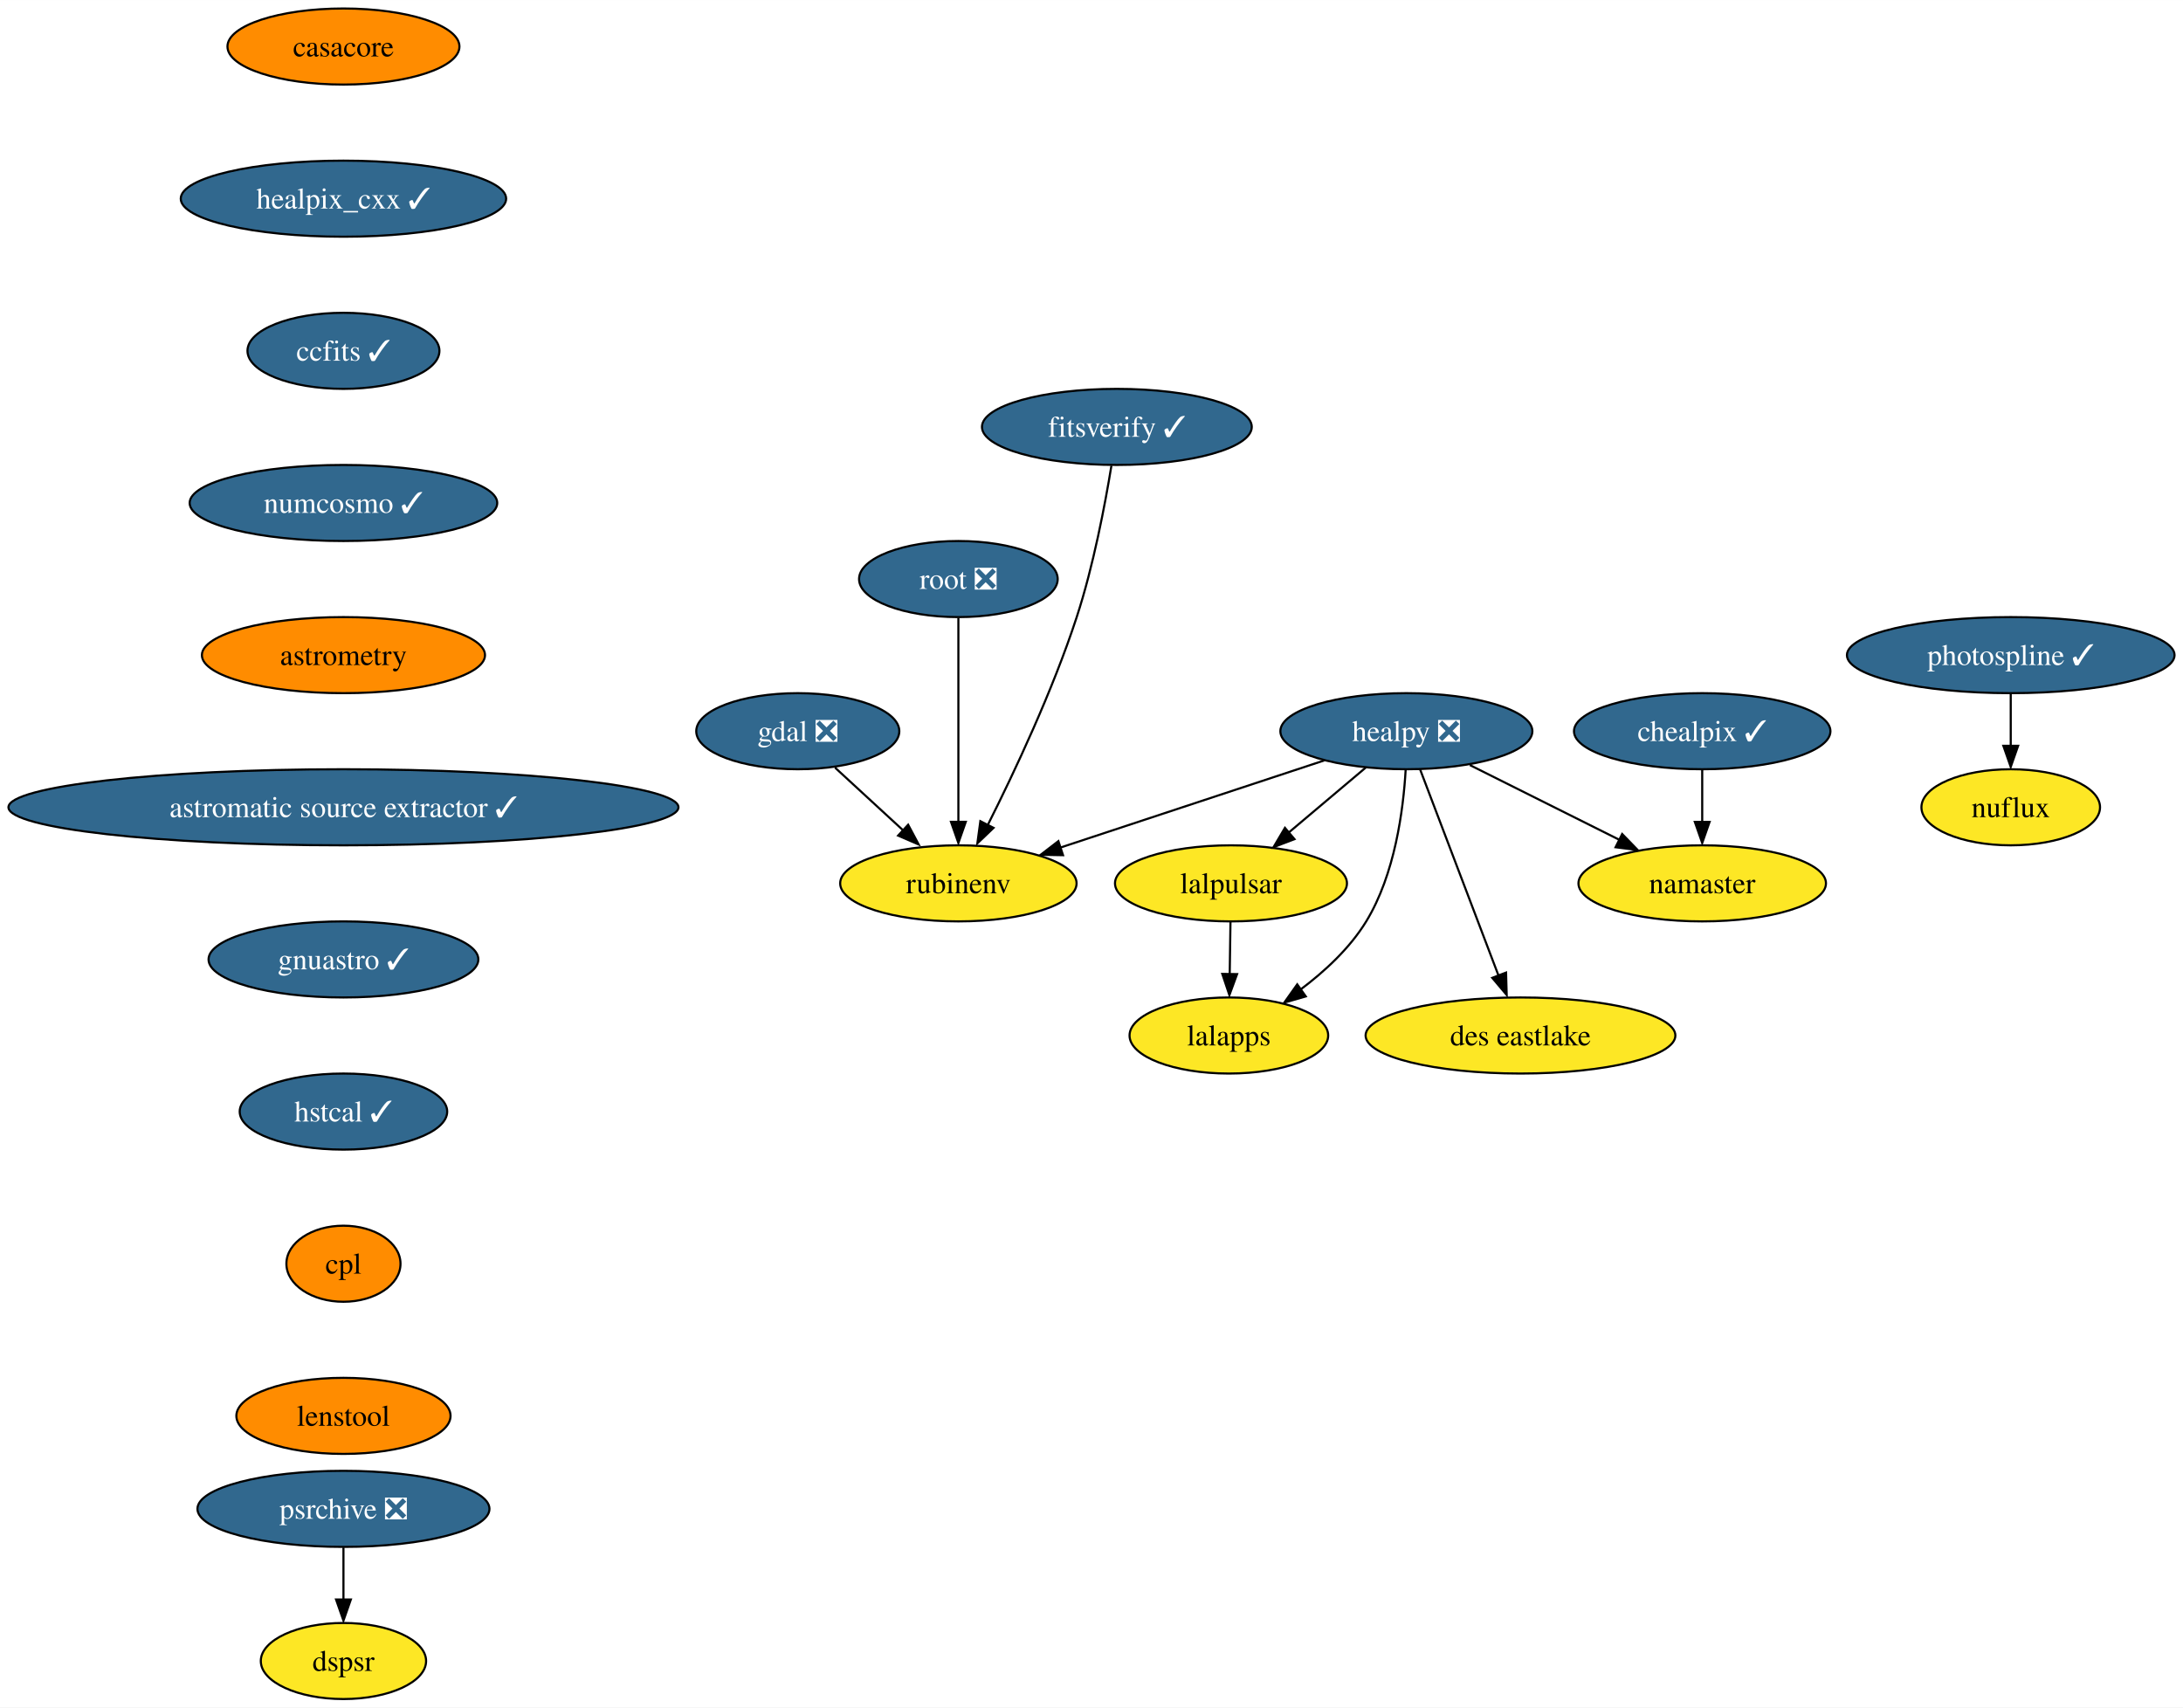
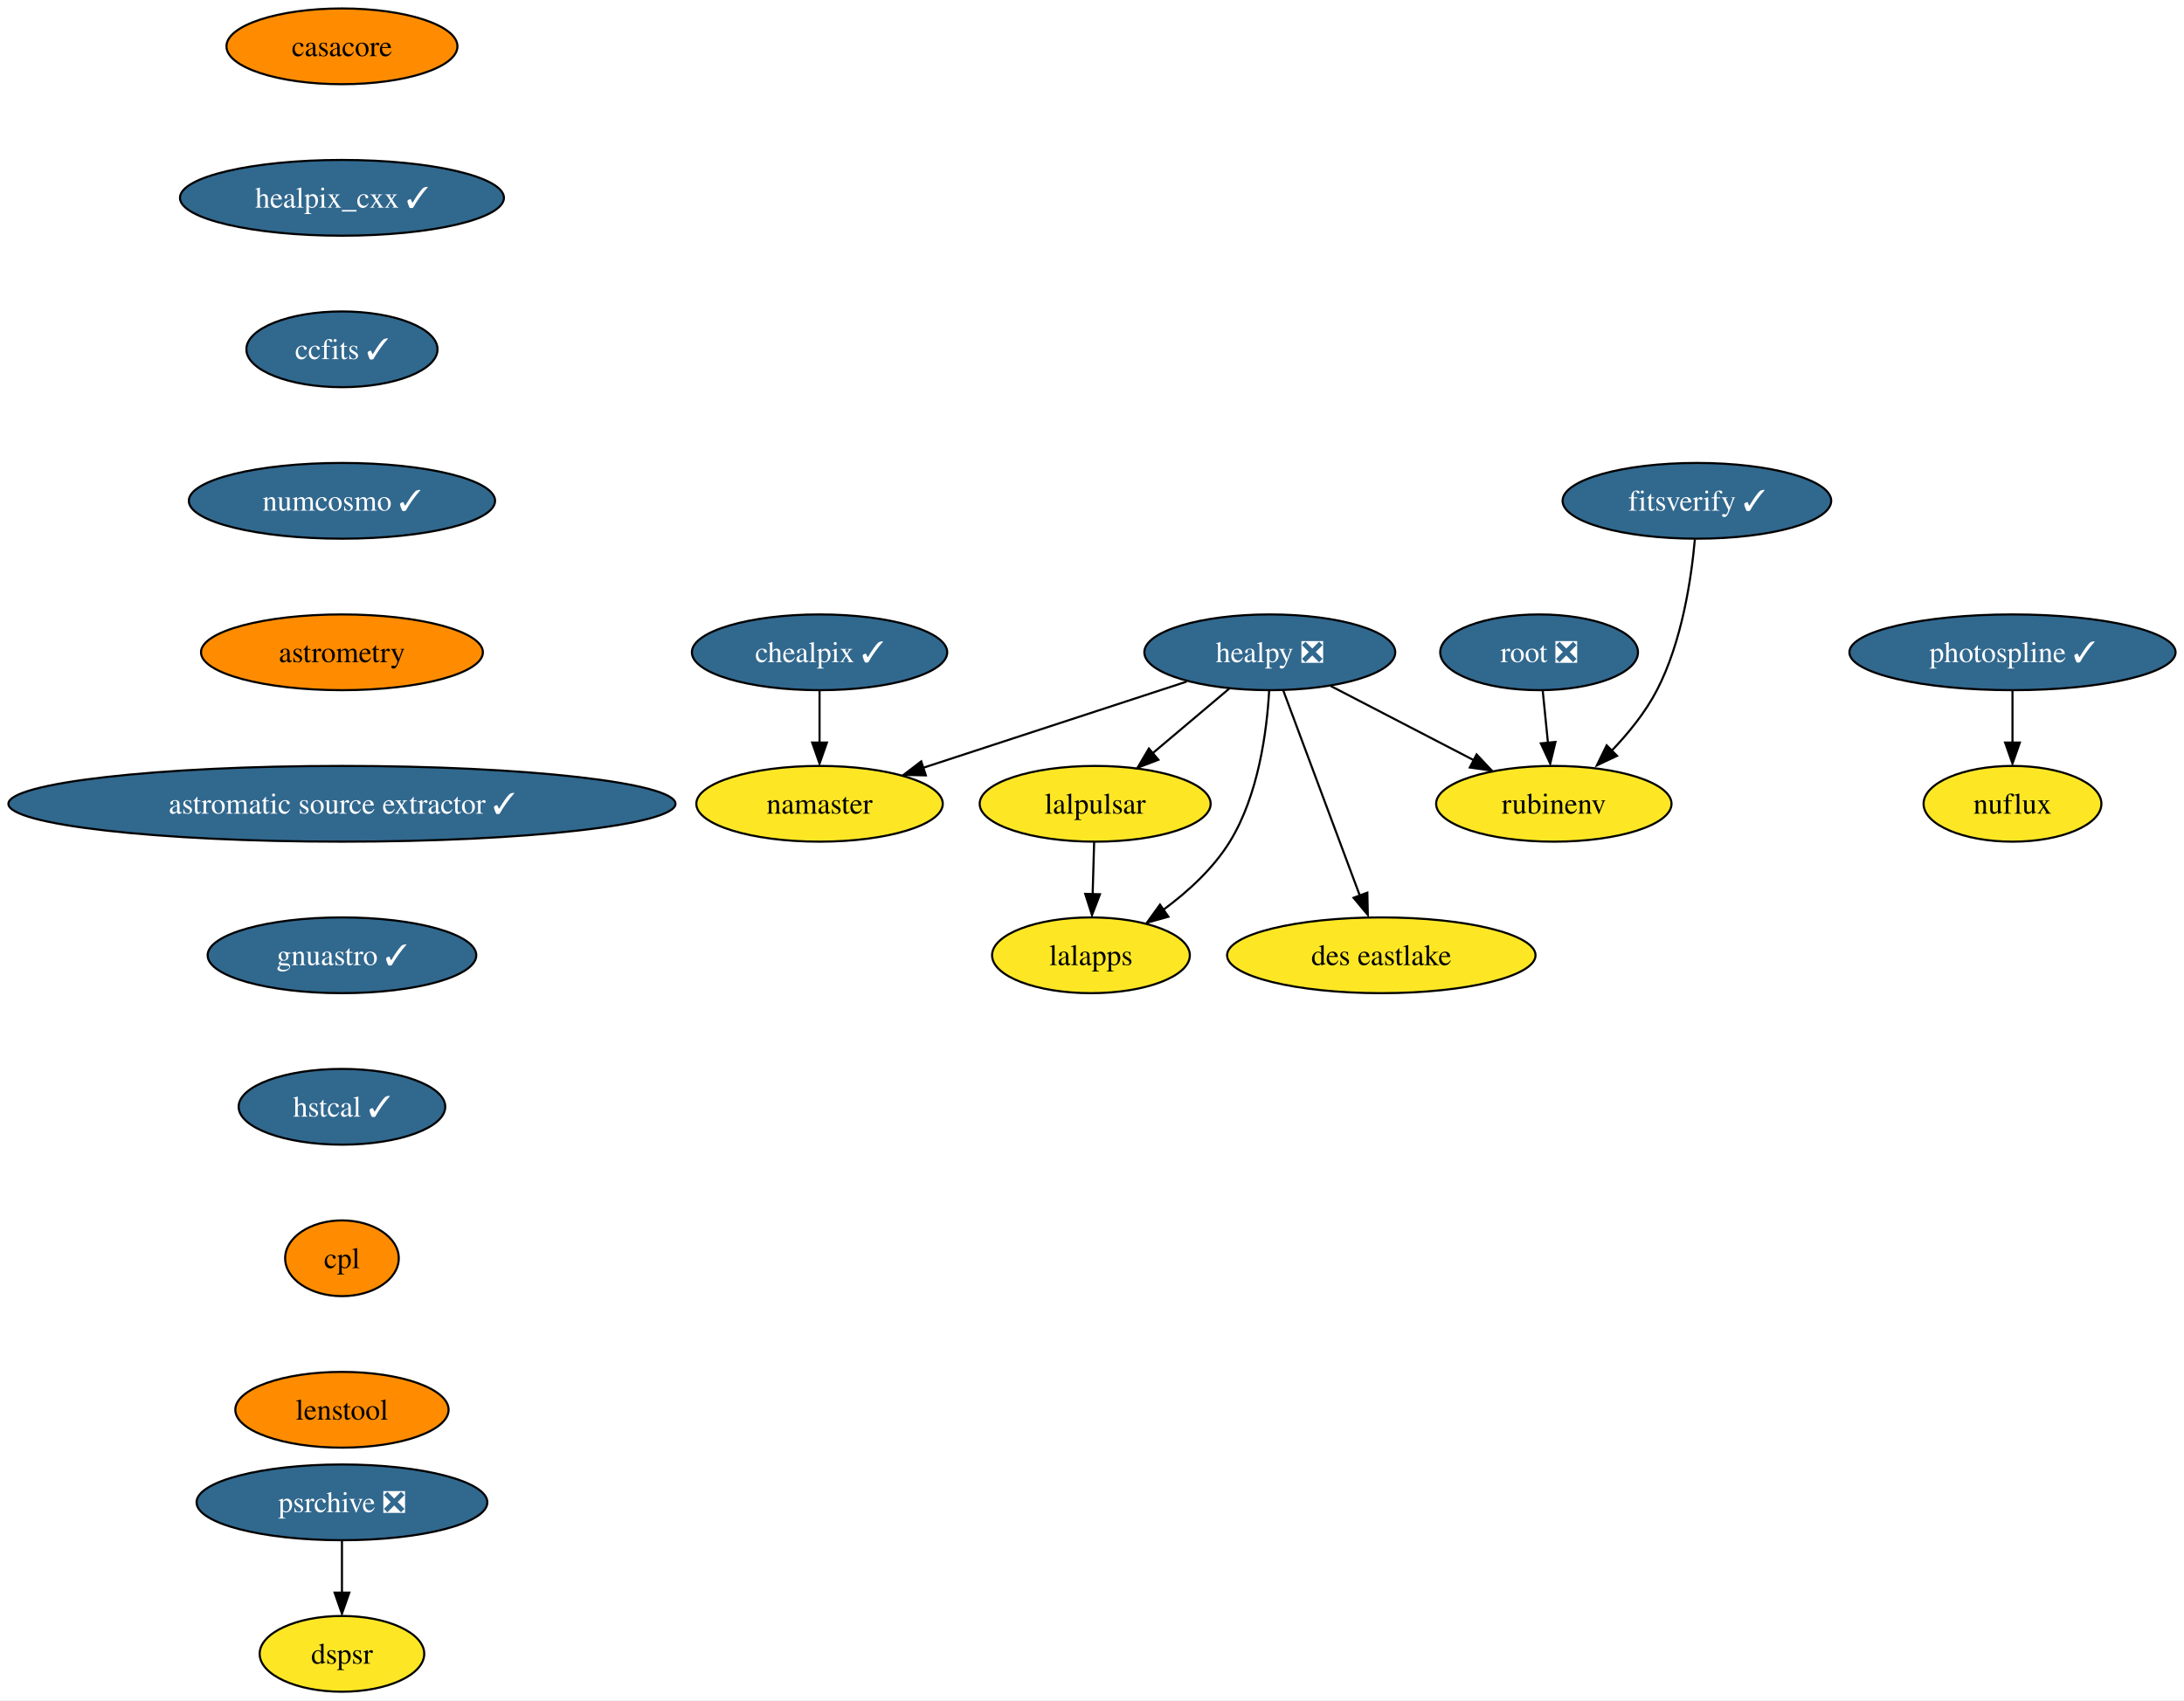
- <svg xmlns="http://www.w3.org/2000/svg" xmlns:xlink="http://www.w3.org/1999/xlink" width="1033pt" height="808pt" viewBox="0.00 0.00 1033.05 808.00">
+ <svg xmlns="http://www.w3.org/2000/svg" xmlns:xlink="http://www.w3.org/1999/xlink" width="1038pt" height="808pt" viewBox="0.00 0.00 1038.05 808.00">
  <g id="graph0" class="graph" transform="scale(1 1) rotate(0) translate(4 804)">
-     <polygon fill="white" stroke="none" points="-4,4 -4,-804 1029.05,-804 1029.05,4 -4,4" />
+     <polygon fill="white" stroke="none" points="-4,4 -4,-804 1034.05,-804 1034.05,4 -4,4" />
    <g id="node1" class="node">
      <g id="a_node1">
        <a xlink:href="https://github.com/conda-forge/casacore-feedstock" xlink:title="casacore">
          <ellipse fill="#ff8c00" stroke="black" cx="158.53" cy="-782" rx="54.89" ry="18" />
          <text text-anchor="middle" x="158.53" y="-777.33" font-family="Times,serif" font-size="14.00">casacore</text>
        </a>
      </g>
    </g>
    <g id="node2" class="node">
      <g id="a_node2">
        <a xlink:href="https://github.com/conda-forge/healpix_cxx-feedstock/pull/28" xlink:title="healpix_cxx ✓">
          <ellipse fill="#31688e" stroke="black" cx="158.53" cy="-710" rx="76.99" ry="18" />
          <text text-anchor="middle" x="158.53" y="-705.33" font-family="Times,serif" font-size="14.00" fill="white">healpix_cxx ✓</text>
        </a>
      </g>
    </g>
-     <g id="node5" class="node">
-       <g id="a_node5">
+     <g id="node3" class="node">
+       <g id="a_node3">
        <a xlink:href="https://github.com/conda-forge/ccfits-feedstock/pull/12" xlink:title="ccfits ✓">
          <ellipse fill="#31688e" stroke="black" cx="158.53" cy="-638" rx="45.42" ry="18" />
          <text text-anchor="middle" x="158.53" y="-633.33" font-family="Times,serif" font-size="14.00" fill="white">ccfits ✓</text>
        </a>
      </g>
    </g>
-     <g id="node3" class="node">
-       <g id="a_node3">
-         <a xlink:href="https://github.com/conda-forge/gdal-feedstock/pull/789" xlink:title="gdal ❎">
-           <ellipse fill="#31688e" stroke="black" cx="373.53" cy="-458" rx="48.05" ry="18" />
-           <text text-anchor="middle" x="373.53" y="-453.32" font-family="Times,serif" font-size="14.00" fill="white">gdal ❎</text>
-         </a>
-       </g>
-     </g>
-     <g id="node4" class="node">
-       <g id="a_node4">
-         <a xlink:href="https://github.com/conda-forge/rubinenv-feedstock" xlink:title="rubinenv">
-           <ellipse fill="#fde725" stroke="black" cx="449.53" cy="-386" rx="55.94" ry="18" />
-           <text text-anchor="middle" x="449.53" y="-381.32" font-family="Times,serif" font-size="14.00">rubinenv</text>
-         </a>
-       </g>
-     </g>
-     <g id="edge2" class="edge">
-       <path fill="none" stroke="black" d="M391.16,-440.76C400.88,-431.82 413.11,-420.55 423.87,-410.64" />
-       <polygon fill="black" stroke="black" points="425.76,-413.74 430.74,-404.39 421.01,-408.59 425.76,-413.74" />
-     </g>
-     <g id="node11" class="node">
-       <g id="a_node11">
+     <g id="node10" class="node">
+       <g id="a_node10">
        <a xlink:href="https://github.com/conda-forge/numcosmo-feedstock/pull/38" xlink:title="numcosmo ✓">
          <ellipse fill="#31688e" stroke="black" cx="158.53" cy="-566" rx="72.78" ry="18" />
          <text text-anchor="middle" x="158.53" y="-561.33" font-family="Times,serif" font-size="14.00" fill="white">numcosmo ✓</text>
        </a>
      </g>
    </g>
+     <g id="node4" class="node">
+       <g id="a_node4">
+         <a xlink:href="https://github.com/conda-forge/healpy-feedstock/pull/57" xlink:title="healpy ❎">
+           <ellipse fill="#31688e" stroke="black" cx="599.53" cy="-494" rx="59.63" ry="18" />
+           <text text-anchor="middle" x="599.53" y="-489.32" font-family="Times,serif" font-size="14.00" fill="white">healpy ❎</text>
+         </a>
+       </g>
+     </g>
+     <g id="node5" class="node">
+       <g id="a_node5">
+         <a xlink:href="https://github.com/conda-forge/lalpulsar-feedstock" xlink:title="lalpulsar">
+           <ellipse fill="#fde725" stroke="black" cx="516.53" cy="-422" rx="54.89" ry="18" />
+           <text text-anchor="middle" x="516.53" y="-417.32" font-family="Times,serif" font-size="14.00">lalpulsar</text>
+         </a>
+       </g>
+     </g>
+     <g id="edge3" class="edge">
+       <path fill="none" stroke="black" d="M580.28,-476.76C569.49,-467.66 555.86,-456.16 543.96,-446.13" />
+       <polygon fill="black" stroke="black" points="546.58,-442.92 536.68,-439.15 542.07,-448.27 546.58,-442.92" />
+     </g>
    <g id="node6" class="node">
      <g id="a_node6">
-         <a xlink:href="https://github.com/conda-forge/healpy-feedstock/pull/57" xlink:title="healpy ❎">
-           <ellipse fill="#31688e" stroke="black" cx="661.53" cy="-458" rx="59.63" ry="18" />
-           <text text-anchor="middle" x="661.53" y="-453.32" font-family="Times,serif" font-size="14.00" fill="white">healpy ❎</text>
+         <a xlink:href="https://github.com/conda-forge/namaster-feedstock" xlink:title="namaster">
+           <ellipse fill="#fde725" stroke="black" cx="385.53" cy="-422" rx="58.57" ry="18" />
+           <text text-anchor="middle" x="385.53" y="-417.32" font-family="Times,serif" font-size="14.00">namaster</text>
        </a>
      </g>
    </g>
    <g id="edge4" class="edge">
-       <path fill="none" stroke="black" d="M622.65,-444.16C587.47,-432.54 535.53,-415.39 497.72,-402.91" />
-       <polygon fill="black" stroke="black" points="499.05,-399.33 488.46,-399.52 496.86,-405.98 499.05,-399.33" />
+       <path fill="none" stroke="black" d="M560.03,-480.08C524.71,-468.52 472.79,-451.54 434.77,-439.11" />
+       <polygon fill="black" stroke="black" points="436.04,-435.51 425.44,-435.73 433.86,-442.16 436.04,-435.51" />
    </g>
    <g id="node7" class="node">
      <g id="a_node7">
-         <a xlink:href="https://github.com/conda-forge/lalpulsar-feedstock" xlink:title="lalpulsar">
-           <ellipse fill="#fde725" stroke="black" cx="578.53" cy="-386" rx="54.89" ry="18" />
-           <text text-anchor="middle" x="578.53" y="-381.32" font-family="Times,serif" font-size="14.00">lalpulsar</text>
+         <a xlink:href="https://github.com/conda-forge/lalapps-feedstock" xlink:title="lalapps">
+           <ellipse fill="#fde725" stroke="black" cx="514.53" cy="-350" rx="47" ry="18" />
+           <text text-anchor="middle" x="514.53" y="-345.32" font-family="Times,serif" font-size="14.00">lalapps</text>
        </a>
      </g>
    </g>
    <g id="edge5" class="edge">
-       <path fill="none" stroke="black" d="M642.28,-440.76C631.49,-431.66 617.86,-420.16 605.96,-410.13" />
-       <polygon fill="black" stroke="black" points="608.58,-406.92 598.68,-403.15 604.07,-412.27 608.58,-406.92" />
+       <path fill="none" stroke="black" d="M599.22,-475.67C598.15,-456.75 594.21,-426.19 580.53,-404 572.67,-391.24 560.6,-380.23 548.91,-371.61" />
+       <polygon fill="black" stroke="black" points="551.34,-368.34 541.13,-365.49 547.34,-374.08 551.34,-368.34" />
    </g>
    <g id="node8" class="node">
      <g id="a_node8">
-         <a xlink:href="https://github.com/conda-forge/namaster-feedstock" xlink:title="namaster">
-           <ellipse fill="#fde725" stroke="black" cx="801.53" cy="-386" rx="58.57" ry="18" />
-           <text text-anchor="middle" x="801.53" y="-381.32" font-family="Times,serif" font-size="14.00">namaster</text>
+         <a xlink:href="https://github.com/conda-forge/rubinenv-feedstock" xlink:title="rubinenv">
+           <ellipse fill="#fde725" stroke="black" cx="734.53" cy="-422" rx="55.94" ry="18" />
+           <text text-anchor="middle" x="734.53" y="-417.32" font-family="Times,serif" font-size="14.00">rubinenv</text>
        </a>
      </g>
    </g>
    <g id="edge6" class="edge">
-       <path fill="none" stroke="black" d="M691.57,-441.98C712.28,-431.63 740.02,-417.76 762.46,-406.54" />
-       <polygon fill="black" stroke="black" points="763.65,-409.35 771.03,-401.75 760.52,-403.09 763.65,-409.35" />
+       <path fill="none" stroke="black" d="M628.5,-477.98C648.38,-467.67 674.98,-453.88 696.56,-442.69" />
+       <polygon fill="black" stroke="black" points="697.82,-445.46 705.08,-437.75 694.6,-439.25 697.82,-445.46" />
    </g>
    <g id="node9" class="node">
      <g id="a_node9">
-         <a xlink:href="https://github.com/conda-forge/lalapps-feedstock" xlink:title="lalapps">
-           <ellipse fill="#fde725" stroke="black" cx="577.53" cy="-314" rx="47" ry="18" />
-           <text text-anchor="middle" x="577.53" y="-309.32" font-family="Times,serif" font-size="14.00">lalapps</text>
+         <a xlink:href="https://github.com/conda-forge/des-eastlake-feedstock" xlink:title="des eastlake">
+           <ellipse fill="#fde725" stroke="black" cx="652.53" cy="-350" rx="73.3" ry="18" />
+           <text text-anchor="middle" x="652.53" y="-345.32" font-family="Times,serif" font-size="14.00">des eastlake</text>
        </a>
      </g>
    </g>
    <g id="edge7" class="edge">
-       <path fill="none" stroke="black" d="M661.19,-439.69C660.09,-420.79 656.13,-390.24 642.53,-368 634.79,-355.33 622.9,-344.34 611.39,-335.71" />
-       <polygon fill="black" stroke="black" points="613.93,-332.5 603.75,-329.57 609.88,-338.21 613.93,-332.5" />
-     </g>
-     <g id="node10" class="node">
-       <g id="a_node10">
-         <a xlink:href="https://github.com/conda-forge/des-eastlake-feedstock" xlink:title="des eastlake">
-           <ellipse fill="#fde725" stroke="black" cx="715.53" cy="-314" rx="73.3" ry="18" />
-           <text text-anchor="middle" x="715.53" y="-309.32" font-family="Times,serif" font-size="14.00">des eastlake</text>
-         </a>
-       </g>
+       <path fill="none" stroke="black" d="M605.93,-475.87C614.96,-451.67 631.55,-407.21 642.31,-378.39" />
+       <polygon fill="black" stroke="black" points="645.9,-379.78 646.12,-369.19 639.34,-377.33 645.9,-379.78" />
    </g>
    <g id="edge8" class="edge">
-       <path fill="none" stroke="black" d="M668.05,-439.87C677.25,-415.67 694.16,-371.21 705.12,-342.39" />
-       <polygon fill="black" stroke="black" points="708.71,-343.78 709,-333.19 702.17,-341.29 708.71,-343.78" />
-     </g>
-     <g id="edge9" class="edge">
-       <path fill="none" stroke="black" d="M578.29,-367.7C578.18,-360.24 578.05,-351.32 577.93,-342.97" />
-       <polygon fill="black" stroke="black" points="581.42,-343.05 577.78,-333.1 574.42,-343.15 581.42,-343.05" />
-     </g>
-     <g id="node12" class="node">
-       <g id="a_node12">
+       <path fill="none" stroke="black" d="M516.04,-403.7C515.83,-396.24 515.57,-387.32 515.33,-378.97" />
+       <polygon fill="black" stroke="black" points="518.81,-379 515.02,-369.1 511.81,-379.2 518.81,-379" />
+     </g>
+     <g id="node11" class="node">
+       <g id="a_node11">
        <a xlink:href="https://github.com/conda-forge/astrometry-feedstock" xlink:title="astrometry">
          <ellipse fill="#ff8c00" stroke="black" cx="158.53" cy="-494" rx="66.99" ry="18" />
          <text text-anchor="middle" x="158.53" y="-489.32" font-family="Times,serif" font-size="14.00">astrometry</text>
        </a>
      </g>
    </g>
-     <g id="node17" class="node">
-       <g id="a_node17">
+     <g id="node16" class="node">
+       <g id="a_node16">
        <a xlink:href="https://github.com/conda-forge/astromatic-source-extractor-feedstock/pull/10" xlink:title="astromatic source extractor ✓">
          <ellipse fill="#31688e" stroke="black" cx="158.53" cy="-422" rx="158.53" ry="18" />
          <text text-anchor="middle" x="158.53" y="-417.32" font-family="Times,serif" font-size="14.00" fill="white">astromatic source extractor ✓</text>
        </a>
      </g>
    </g>
+     <g id="node12" class="node">
+       <g id="a_node12">
+         <a xlink:href="https://github.com/conda-forge/chealpix-feedstock/pull/10" xlink:title="chealpix ✓">
+           <ellipse fill="#31688e" stroke="black" cx="385.53" cy="-494" rx="60.68" ry="18" />
+           <text text-anchor="middle" x="385.53" y="-489.32" font-family="Times,serif" font-size="14.00" fill="white">chealpix ✓</text>
+         </a>
+       </g>
+     </g>
+     <g id="edge11" class="edge">
+       <path fill="none" stroke="black" d="M385.53,-475.7C385.53,-468.24 385.53,-459.32 385.53,-450.97" />
+       <polygon fill="black" stroke="black" points="389.03,-451.1 385.53,-441.1 382.03,-451.1 389.03,-451.1" />
+     </g>
    <g id="node13" class="node">
      <g id="a_node13">
-         <a xlink:href="https://github.com/conda-forge/chealpix-feedstock/pull/10" xlink:title="chealpix ✓">
-           <ellipse fill="#31688e" stroke="black" cx="801.53" cy="-458" rx="60.68" ry="18" />
-           <text text-anchor="middle" x="801.53" y="-453.32" font-family="Times,serif" font-size="14.00" fill="white">chealpix ✓</text>
+         <a xlink:href="https://github.com/conda-forge/root-feedstock/pull/211" xlink:title="root ❎">
+           <ellipse fill="#31688e" stroke="black" cx="727.53" cy="-494" rx="47" ry="18" />
+           <text text-anchor="middle" x="727.53" y="-489.32" font-family="Times,serif" font-size="14.00" fill="white">root ❎</text>
        </a>
      </g>
    </g>
    <g id="edge12" class="edge">
-       <path fill="none" stroke="black" d="M801.53,-439.7C801.53,-432.24 801.53,-423.32 801.53,-414.97" />
-       <polygon fill="black" stroke="black" points="805.03,-415.1 801.53,-405.1 798.03,-415.1 805.03,-415.1" />
+       <path fill="none" stroke="black" d="M729.26,-475.7C730.01,-468.24 730.9,-459.32 731.74,-450.97" />
+       <polygon fill="black" stroke="black" points="735.31,-451.4 732.82,-441.1 728.35,-450.71 735.31,-451.4" />
    </g>
    <g id="node14" class="node">
      <g id="a_node14">
-         <a xlink:href="https://github.com/conda-forge/root-feedstock/pull/211" xlink:title="root ❎">
-           <ellipse fill="#31688e" stroke="black" cx="449.53" cy="-530" rx="47" ry="18" />
-           <text text-anchor="middle" x="449.53" y="-525.33" font-family="Times,serif" font-size="14.00" fill="white">root ❎</text>
-         </a>
-       </g>
-     </g>
-     <g id="edge13" class="edge">
-       <path fill="none" stroke="black" d="M449.53,-511.59C449.53,-487.5 449.53,-443.75 449.53,-415.03" />
-       <polygon fill="black" stroke="black" points="453.03,-415.11 449.53,-405.11 446.03,-415.11 453.03,-415.11" />
+         <a xlink:href="https://github.com/conda-forge/photospline-feedstock/pull/27" xlink:title="photospline ✓">
+           <ellipse fill="#31688e" stroke="black" cx="952.53" cy="-494" rx="77.52" ry="18" />
+           <text text-anchor="middle" x="952.53" y="-489.32" font-family="Times,serif" font-size="14.00" fill="white">photospline ✓</text>
+         </a>
+       </g>
    </g>
    <g id="node15" class="node">
      <g id="a_node15">
-         <a xlink:href="https://github.com/conda-forge/photospline-feedstock/pull/27" xlink:title="photospline ✓">
-           <ellipse fill="#31688e" stroke="black" cx="947.53" cy="-494" rx="77.52" ry="18" />
-           <text text-anchor="middle" x="947.53" y="-489.32" font-family="Times,serif" font-size="14.00" fill="white">photospline ✓</text>
-         </a>
-       </g>
-     </g>
-     <g id="node16" class="node">
-       <g id="a_node16">
        <a xlink:href="https://github.com/conda-forge/nuflux-feedstock" xlink:title="nuflux">
-           <ellipse fill="#fde725" stroke="black" cx="947.53" cy="-422" rx="42.26" ry="18" />
-           <text text-anchor="middle" x="947.53" y="-417.32" font-family="Times,serif" font-size="14.00">nuflux</text>
-         </a>
-       </g>
-     </g>
-     <g id="edge14" class="edge">
-       <path fill="none" stroke="black" d="M947.53,-475.7C947.53,-468.24 947.53,-459.32 947.53,-450.97" />
-       <polygon fill="black" stroke="black" points="951.03,-451.1 947.53,-441.1 944.03,-451.1 951.03,-451.1" />
-     </g>
-     <g id="node18" class="node">
-       <g id="a_node18">
+           <ellipse fill="#fde725" stroke="black" cx="952.53" cy="-422" rx="42.26" ry="18" />
+           <text text-anchor="middle" x="952.53" y="-417.32" font-family="Times,serif" font-size="14.00">nuflux</text>
+         </a>
+       </g>
+     </g>
+     <g id="edge13" class="edge">
+       <path fill="none" stroke="black" d="M952.53,-475.7C952.53,-468.24 952.53,-459.32 952.53,-450.97" />
+       <polygon fill="black" stroke="black" points="956.03,-451.1 952.53,-441.1 949.03,-451.1 956.03,-451.1" />
+     </g>
+     <g id="node17" class="node">
+       <g id="a_node17">
        <a xlink:href="https://github.com/conda-forge/gnuastro-feedstock/pull/33" xlink:title="gnuastro ✓">
          <ellipse fill="#31688e" stroke="black" cx="158.53" cy="-350" rx="63.84" ry="18" />
          <text text-anchor="middle" x="158.53" y="-345.32" font-family="Times,serif" font-size="14.00" fill="white">gnuastro ✓</text>
        </a>
      </g>
    </g>
-     <g id="node19" class="node">
-       <g id="a_node19">
+     <g id="node18" class="node">
+       <g id="a_node18">
        <a xlink:href="https://github.com/conda-forge/hstcal-feedstock/pull/12" xlink:title="hstcal ✓">
          <ellipse fill="#31688e" stroke="black" cx="158.53" cy="-278" rx="49.1" ry="18" />
          <text text-anchor="middle" x="158.53" y="-273.32" font-family="Times,serif" font-size="14.00" fill="white">hstcal ✓</text>
        </a>
      </g>
    </g>
-     <g id="node22" class="node">
-       <g id="a_node22">
+     <g id="node21" class="node">
+       <g id="a_node21">
        <a xlink:href="https://github.com/conda-forge/cpl-feedstock" xlink:title="cpl">
          <ellipse fill="#ff8c00" stroke="black" cx="158.53" cy="-206" rx="27" ry="18" />
          <text text-anchor="middle" x="158.53" y="-201.33" font-family="Times,serif" font-size="14.00">cpl</text>
        </a>
      </g>
    </g>
-     <g id="node20" class="node">
-       <g id="a_node20">
+     <g id="node19" class="node">
+       <g id="a_node19">
        <a xlink:href="https://github.com/conda-forge/psrchive-feedstock/pull/37" xlink:title="psrchive ❎">
          <ellipse fill="#31688e" stroke="black" cx="158.53" cy="-90" rx="69.1" ry="18" />
          <text text-anchor="middle" x="158.53" y="-85.33" font-family="Times,serif" font-size="14.00" fill="white">psrchive ❎</text>
        </a>
      </g>
    </g>
-     <g id="node21" class="node">
-       <g id="a_node21">
+     <g id="node20" class="node">
+       <g id="a_node20">
        <a xlink:href="https://github.com/conda-forge/dspsr-feedstock" xlink:title="dspsr">
          <ellipse fill="#fde725" stroke="black" cx="158.53" cy="-18" rx="39.11" ry="18" />
          <text text-anchor="middle" x="158.53" y="-13.32" font-family="Times,serif" font-size="14.00">dspsr</text>
        </a>
      </g>
    </g>
-     <g id="edge18" class="edge">
+     <g id="edge17" class="edge">
      <path fill="none" stroke="black" d="M158.53,-71.7C158.53,-64.24 158.53,-55.32 158.53,-46.97" />
      <polygon fill="black" stroke="black" points="162.03,-47.1 158.53,-37.1 155.03,-47.1 162.03,-47.1" />
    </g>
-     <g id="node24" class="node">
-       <g id="a_node24">
+     <g id="node23" class="node">
+       <g id="a_node23">
        <a xlink:href="https://github.com/conda-forge/lenstool-feedstock" xlink:title="lenstool">
          <ellipse fill="#ff8c00" stroke="black" cx="158.53" cy="-134" rx="50.68" ry="18" />
          <text text-anchor="middle" x="158.53" y="-129.32" font-family="Times,serif" font-size="14.00">lenstool</text>
        </a>
      </g>
    </g>
-     <g id="node23" class="node">
-       <g id="a_node23">
+     <g id="node22" class="node">
+       <g id="a_node22">
        <a xlink:href="https://github.com/conda-forge/fitsverify-feedstock/pull/10" xlink:title="fitsverify ✓">
-           <ellipse fill="#31688e" stroke="black" cx="524.53" cy="-602" rx="63.84" ry="18" />
-           <text text-anchor="middle" x="524.53" y="-597.33" font-family="Times,serif" font-size="14.00" fill="white">fitsverify ✓</text>
-         </a>
-       </g>
-     </g>
-     <g id="edge20" class="edge">
-       <path fill="none" stroke="black" d="M521.95,-583.65C518.98,-565.51 513.48,-536.33 505.53,-512 494.1,-476.99 476,-438.59 463.49,-413.72" />
-       <polygon fill="black" stroke="black" points="466.17,-412.26 458.51,-404.93 459.93,-415.43 466.17,-412.26" />
+           <ellipse fill="#31688e" stroke="black" cx="802.53" cy="-566" rx="63.84" ry="18" />
+           <text text-anchor="middle" x="802.53" y="-561.33" font-family="Times,serif" font-size="14.00" fill="white">fitsverify ✓</text>
+         </a>
+       </g>
+     </g>
+     <g id="edge19" class="edge">
+       <path fill="none" stroke="black" d="M801.56,-547.69C799.9,-529.06 795.46,-499 783.53,-476 778.03,-465.38 769.81,-455.31 761.67,-446.85" />
+       <polygon fill="black" stroke="black" points="764.57,-444.8 754.99,-440.28 759.65,-449.79 764.57,-444.8" />
    </g>
  </g>
</svg>
